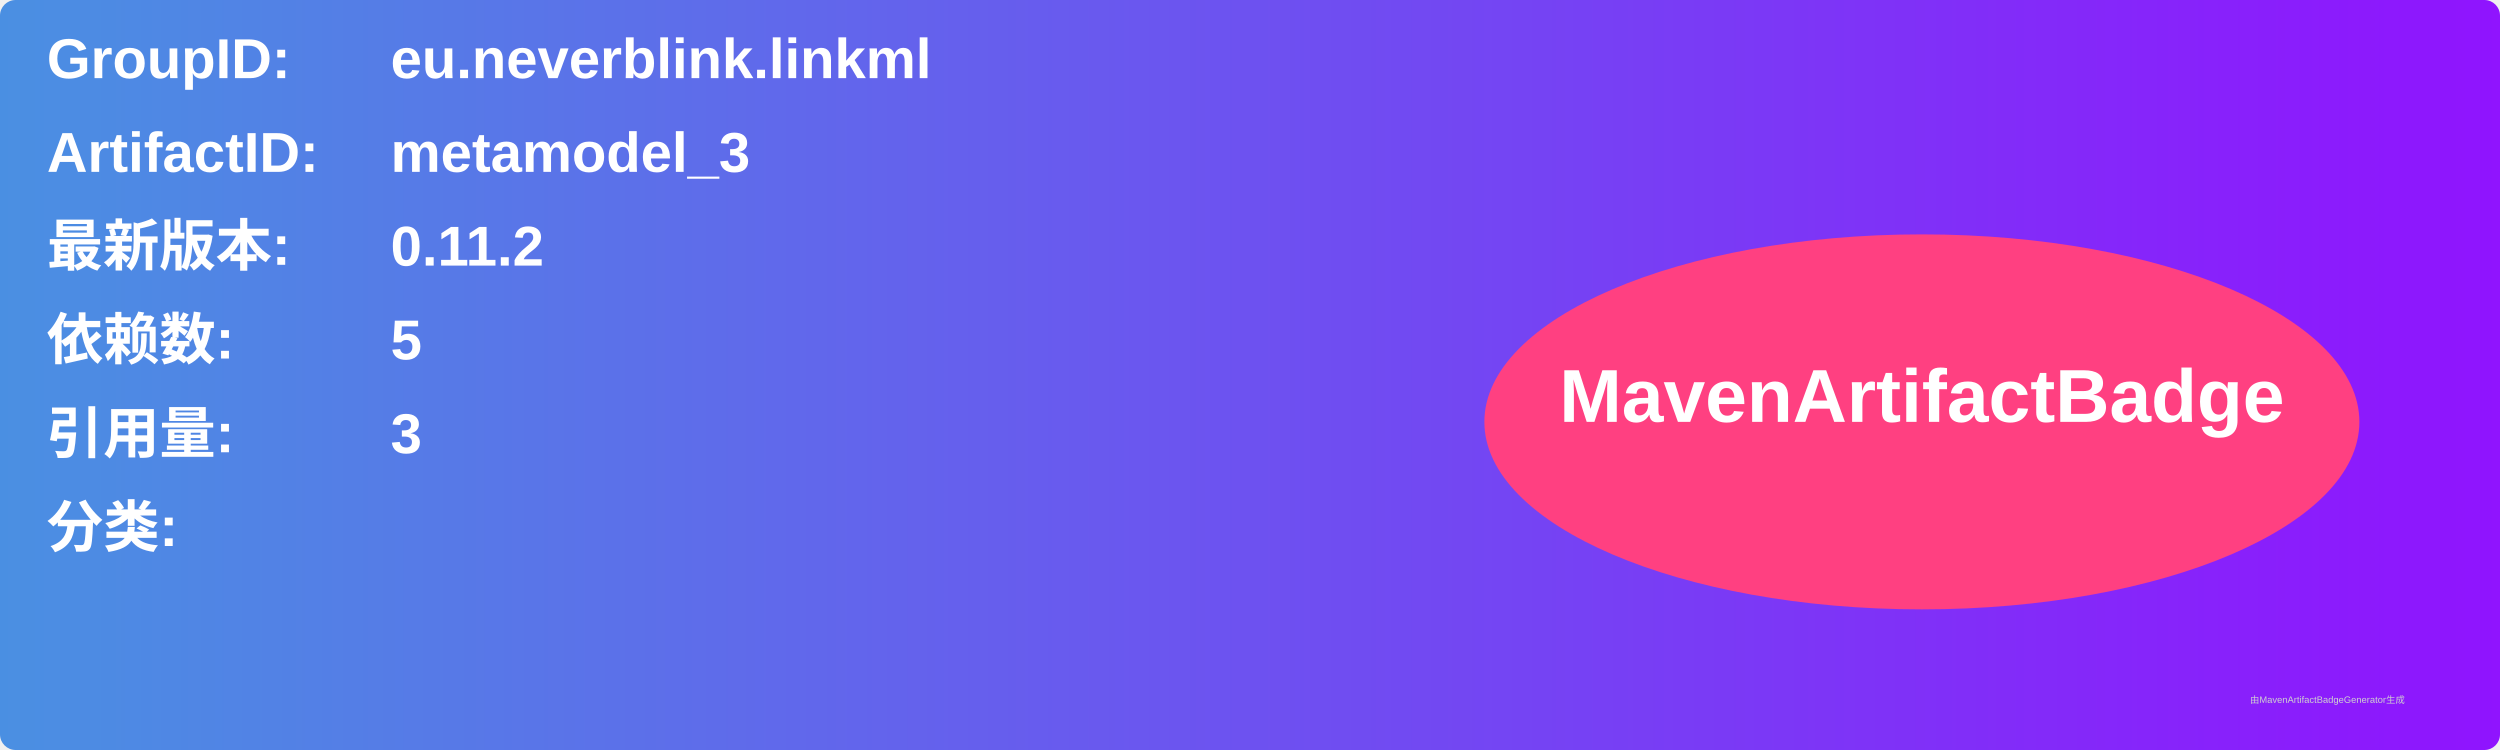
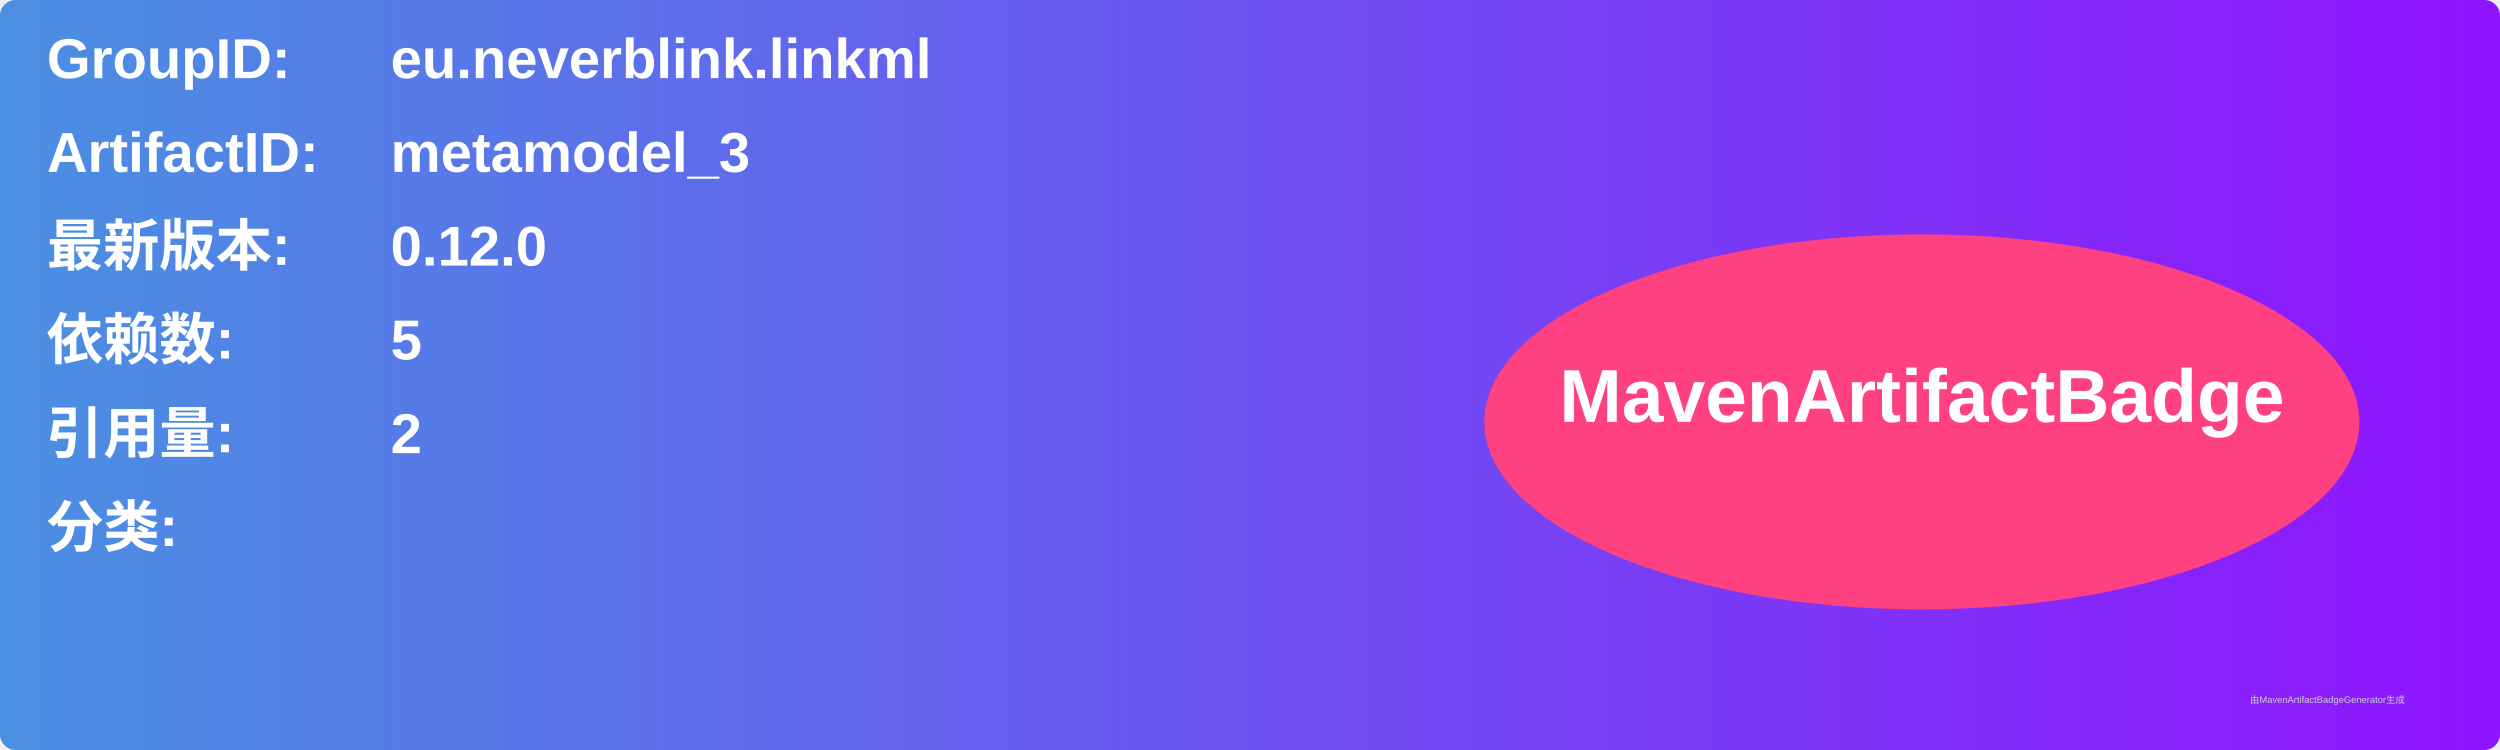
<svg xmlns="http://www.w3.org/2000/svg" width="800" height="240" viewBox="0 0 800 240">
  <linearGradient id="grad" x1="0%" y1="0%" x2="100%" y2="0%">
    <stop offset="0%" stop-color="#4a90e2" />
    <stop offset="100%" stop-color="#9013fe" />
  </linearGradient>
  <rect width="100%" height="100%" rx="5" ry="5" fill="url(#grad)" />
  <g transform="translate(15, 15)">
    <text x="0" y="10" font-family="Arial" font-size="18" fill="white" font-weight="bold" width="260">GroupID:</text>
    <text x="110" y="10" font-family="Arial" font-size="18" fill="white" font-weight="bold" width="460">eu.neverblink.linkml</text>
    <text x="0" y="40" font-family="Arial" font-size="18" fill="white" font-weight="bold" width="260">ArtifactID:</text>
    <text x="110" y="40" font-family="Arial" font-size="18" fill="white" font-weight="bold" width="460">metamodel_3</text>
    <text x="0" y="70" font-family="Arial" font-size="18" fill="white" font-weight="bold">最新版本:</text>
    <text x="110" y="70" font-family="Arial" font-size="18" fill="white" font-weight="bold">
-       <tspan font-weight="bold">0.11.2</tspan>
+       <tspan font-weight="bold">0.12.0</tspan>
    </text>
    <text x="0" y="100" font-family="Arial" font-size="18" fill="white" font-weight="bold">依赖数: </text>
    <text x="110" y="100" font-family="Arial" font-size="18" fill="white">
      <tspan font-weight="bold">5</tspan>
    </text>
    <text x="0" y="130" font-family="Arial" font-size="18" fill="white" font-weight="bold">引用量: </text>
    <text x="110" y="130" font-family="Arial" font-size="18" fill="white">
-       <tspan font-weight="bold">3</tspan>
+       <tspan font-weight="bold">2</tspan>
    </text>
    <text x="0" y="160" font-family="Arial" font-size="18" fill="white" font-weight="bold">分类:</text>
    <text x="10" y="190" font-family="Arial" font-size="10" fill="white">
      <tspan font-weight="bold" />
    </text>
    <ellipse cx="600" cy="120" rx="140" ry="60" fill="#ff4081" />
    <text x="600" y="120" text-anchor="middle" font-family="Arial" font-size="24" fill="white" font-weight="bold">MavenArtifactBadge</text>
  </g>
  <text x="720" y="225" font-family="Arial" font-size="3" fill="#d0d0d0">由MavenArtifactBadgeGenerator生成</text>
</svg>
